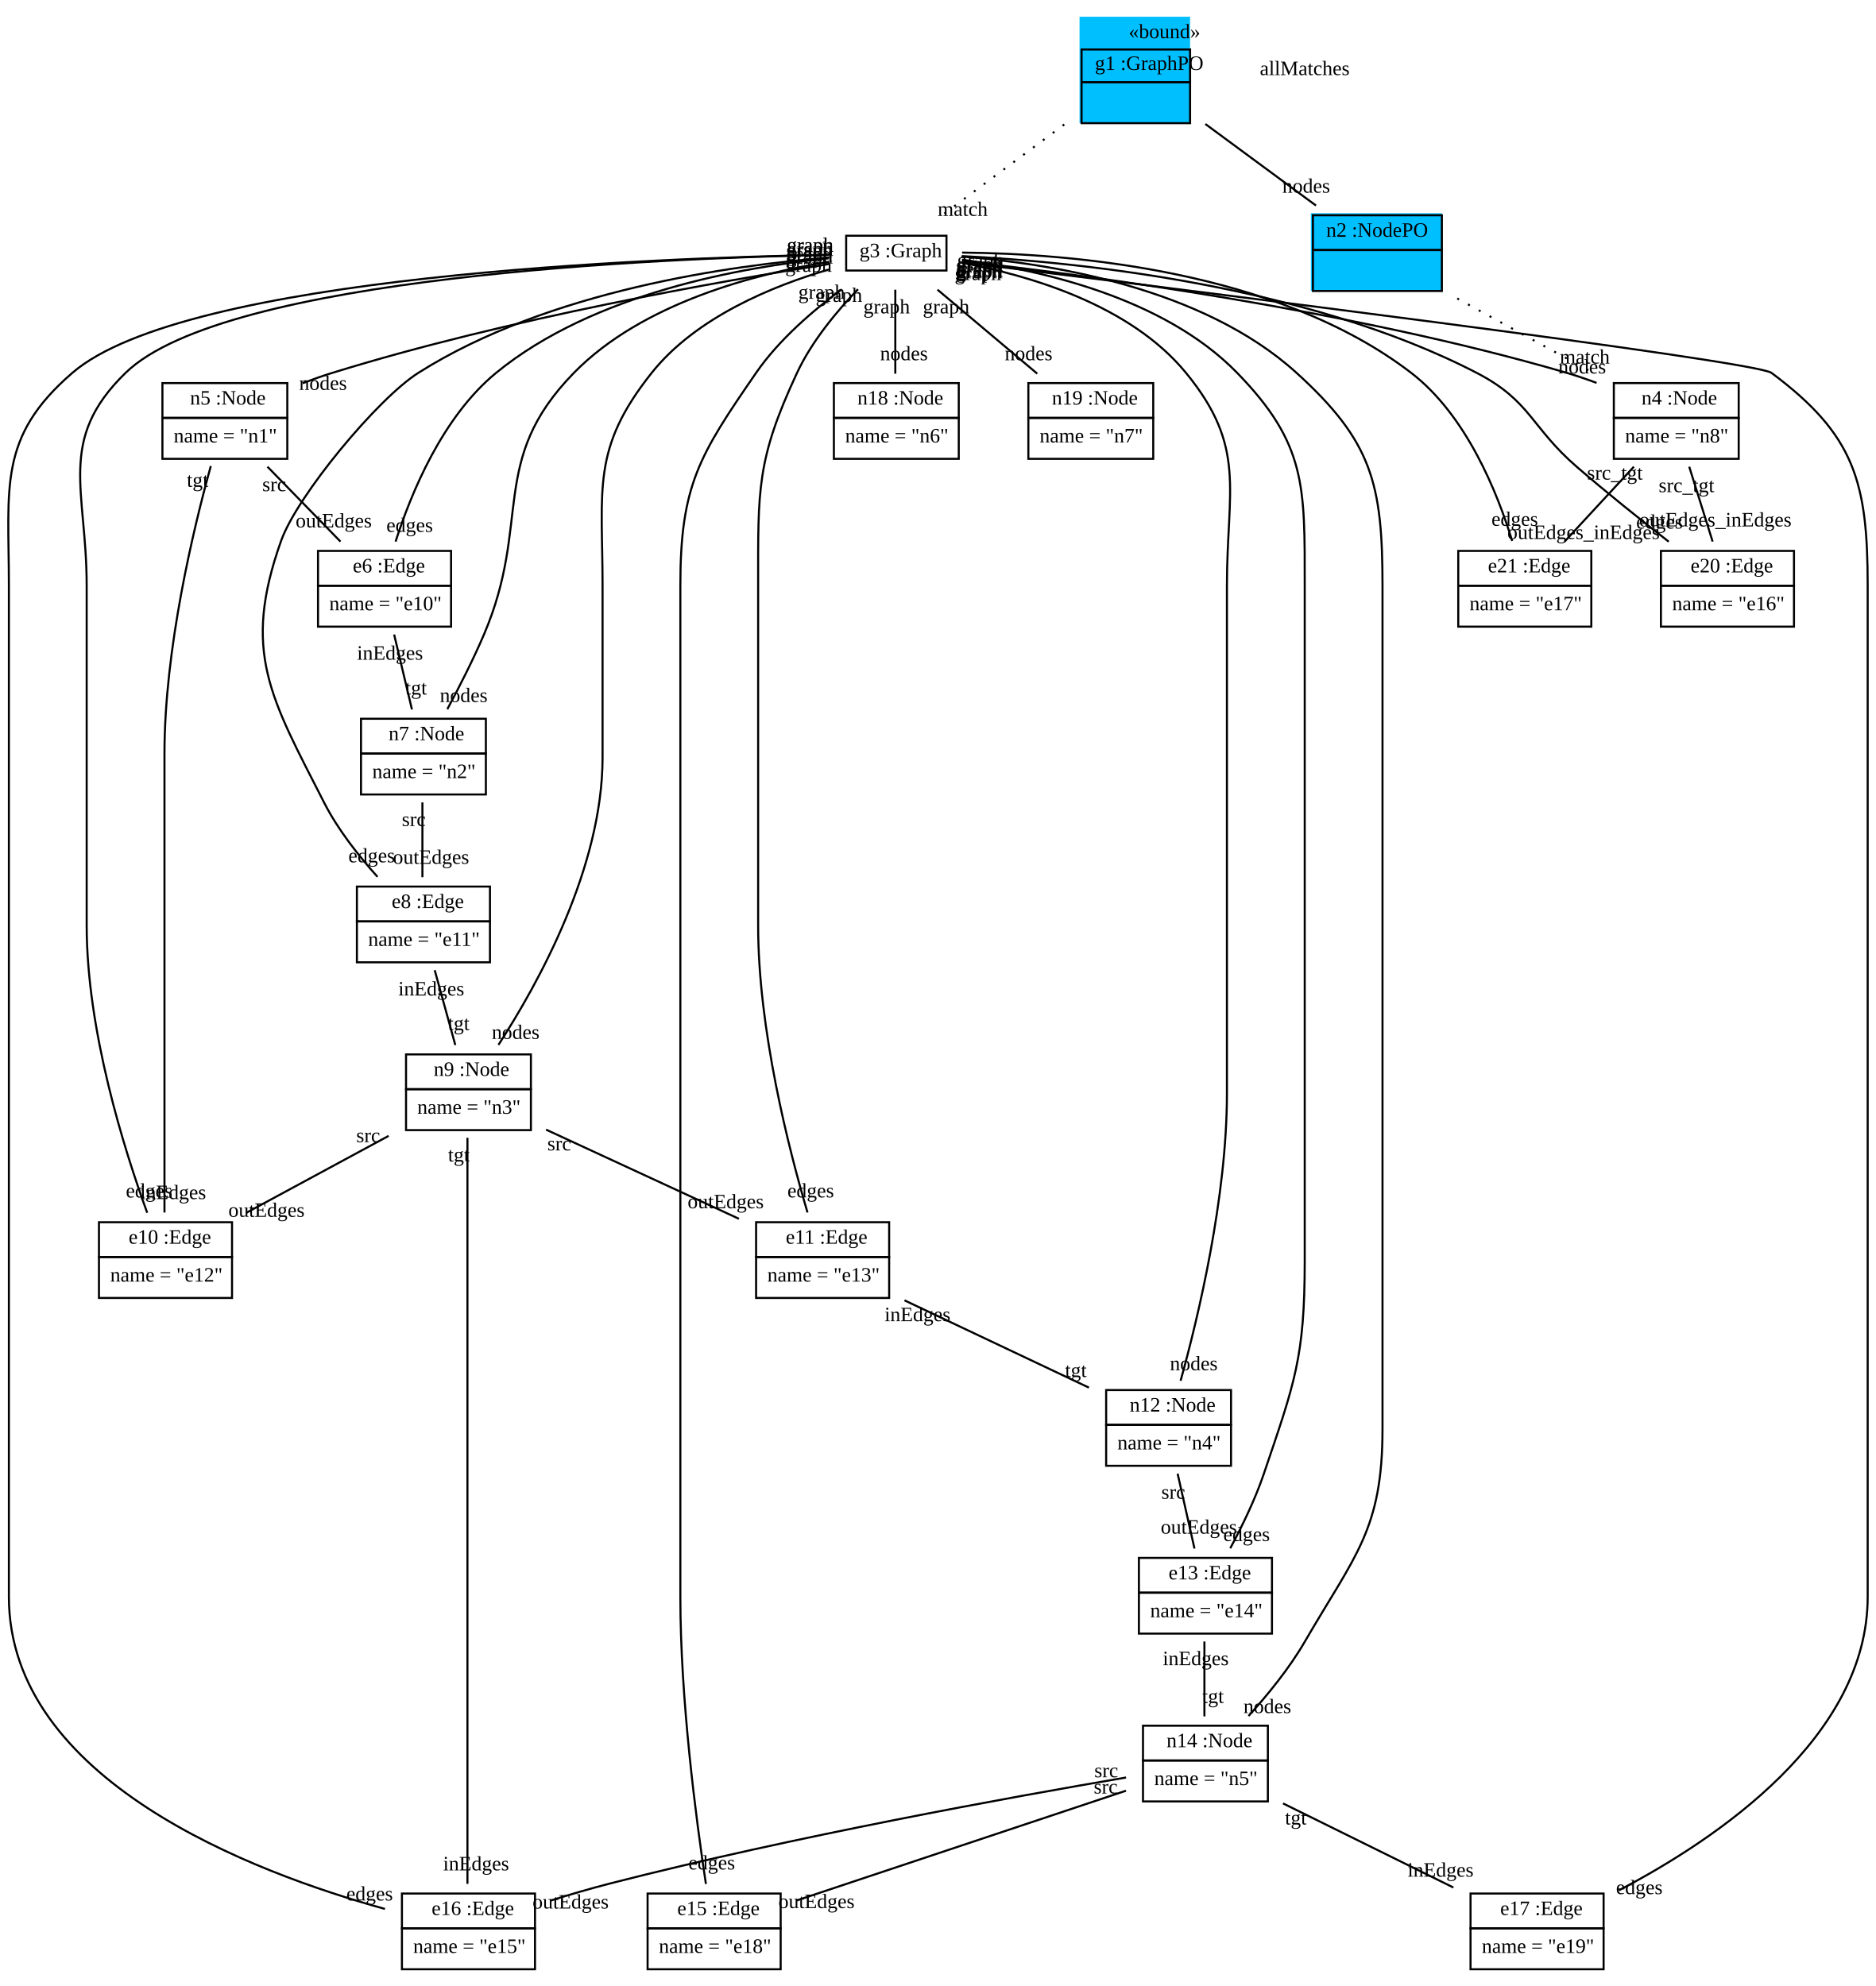
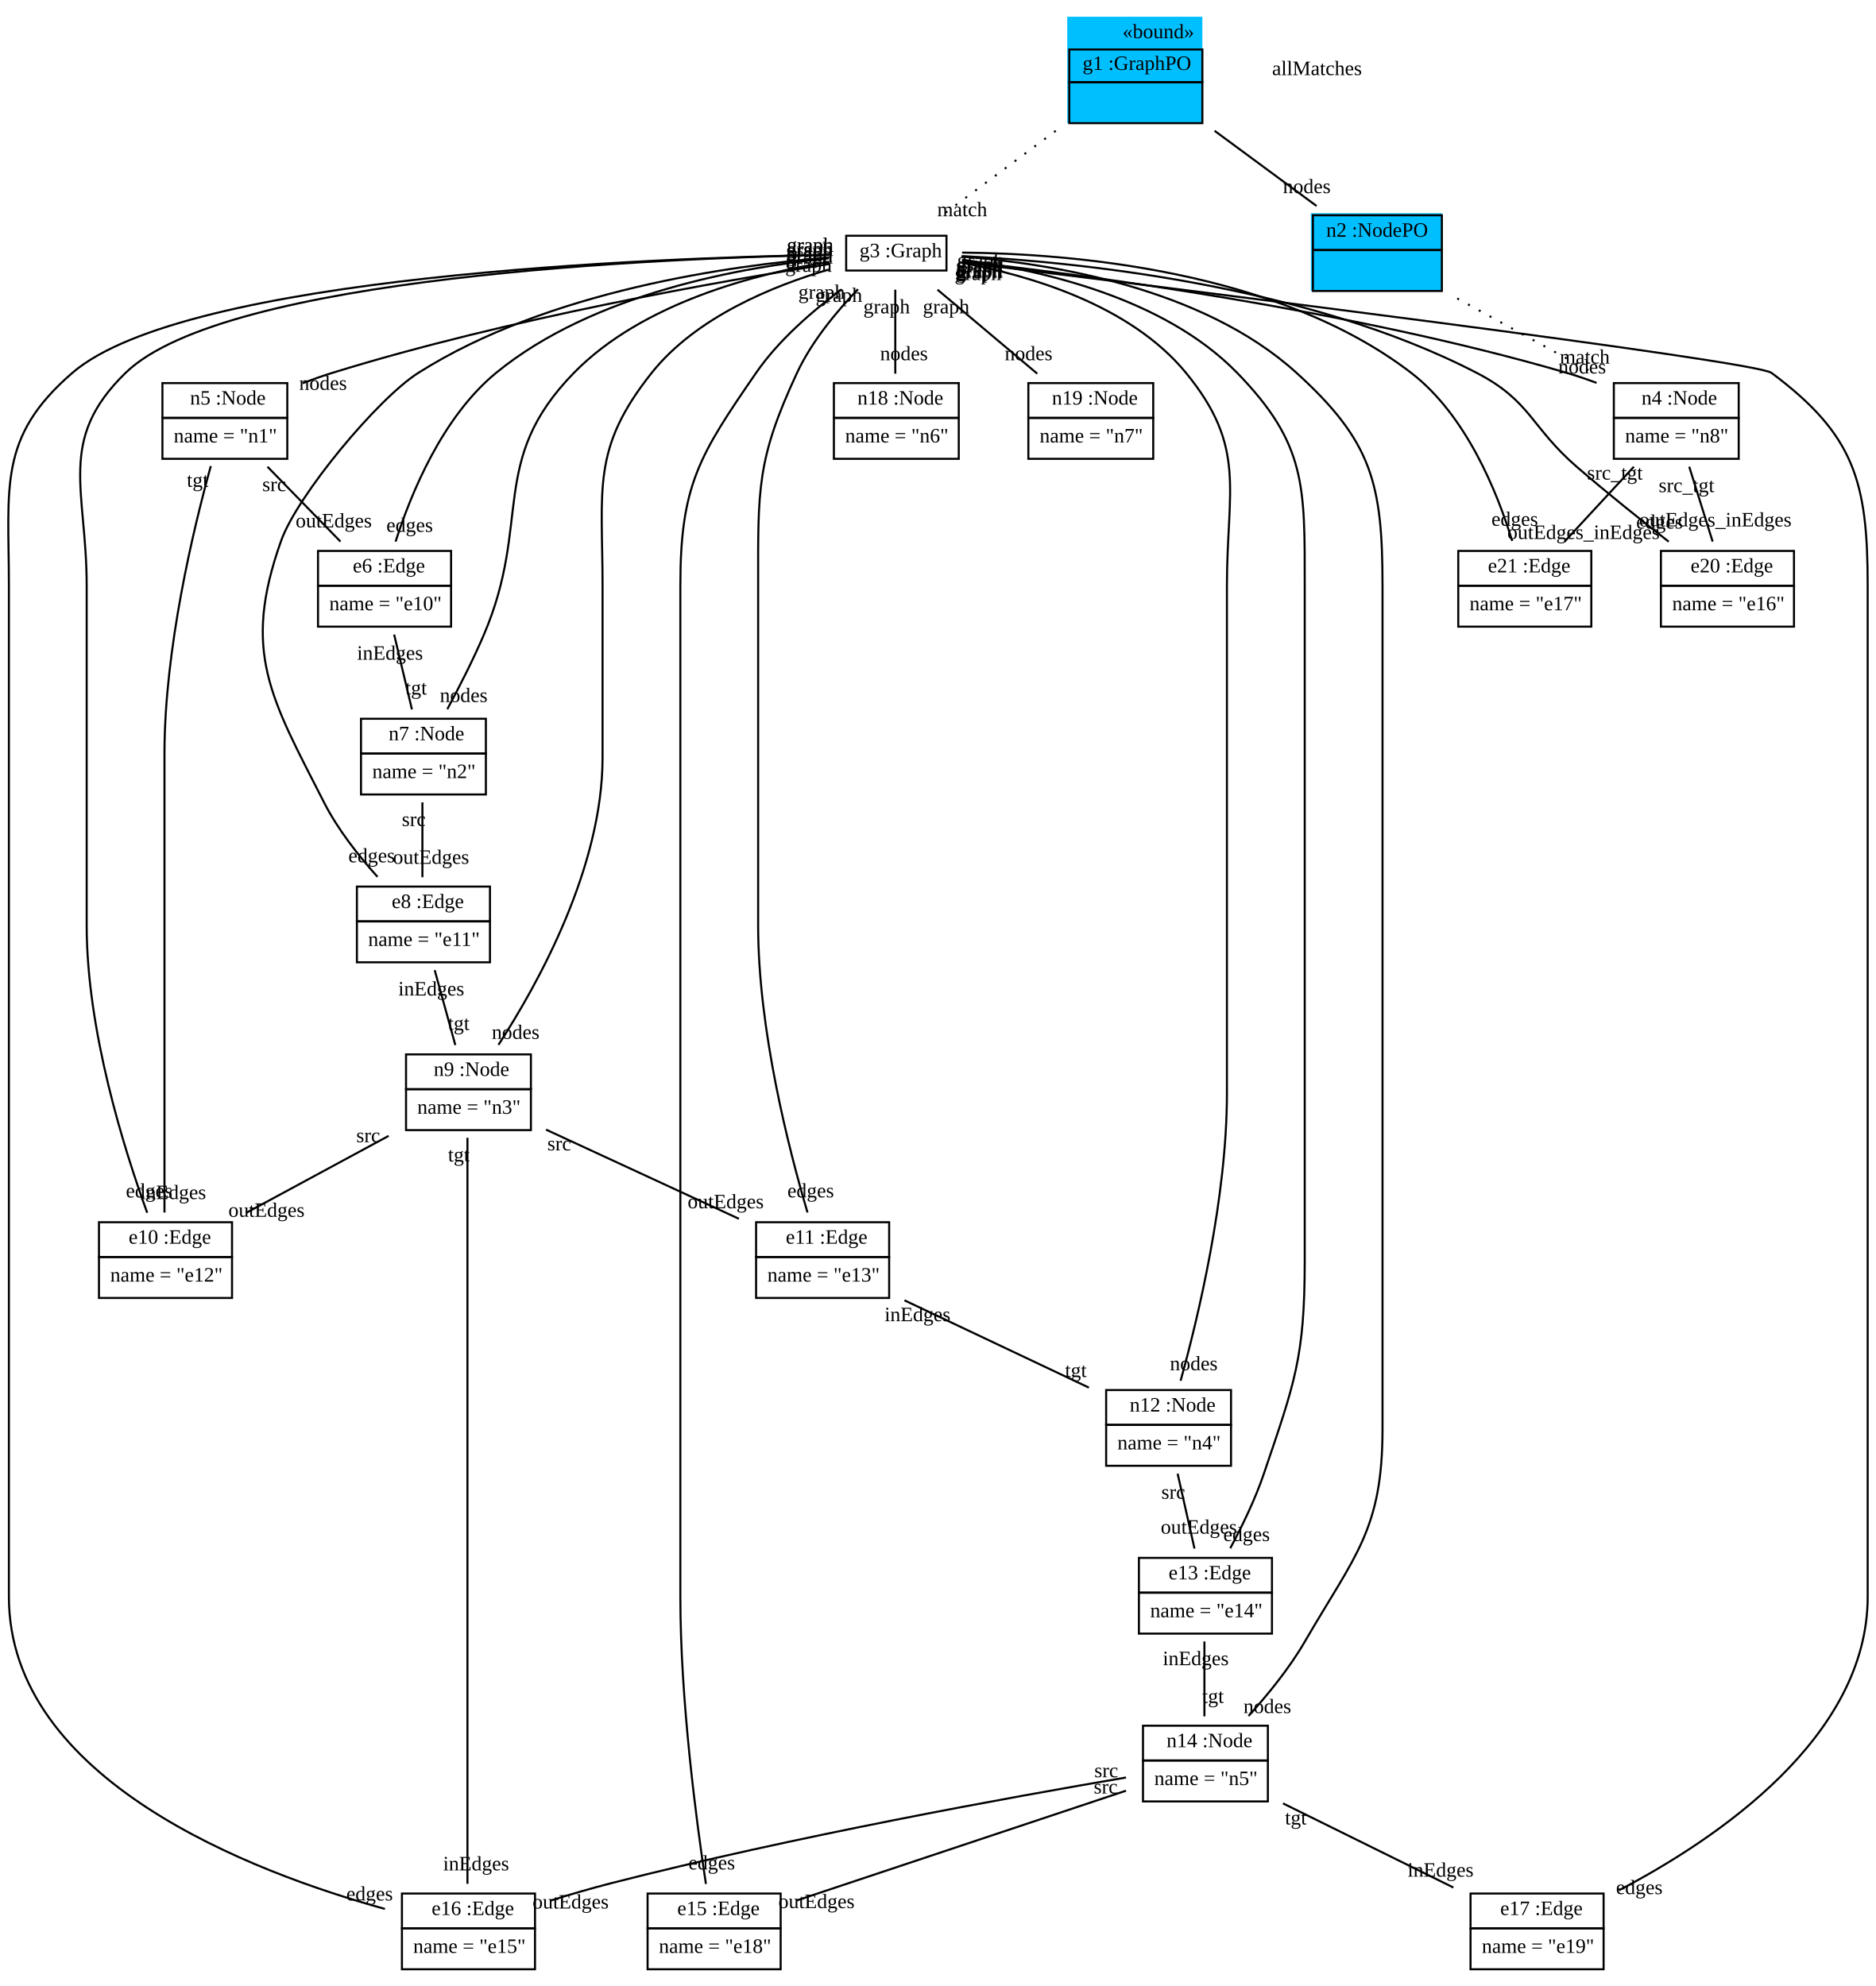
<svg xmlns="http://www.w3.org/2000/svg" width="916pt" height="970pt" viewBox="0.00 0.00 916.34 970.00">
  <g id="graph1" class="graph" transform="scale(1 1) rotate(0) translate(4 966)">
    <polygon fill="white" stroke="white" points="-4,5 -4,-966 913.344,-966 913.344,5 -4,5" />
    <g id="node1" class="node">
-       <polygon fill="deepskyblue" stroke="deepskyblue" points="523.844,-906.5 523.844,-957.5 576.844,-957.5 576.844,-906.5 523.844,-906.5" />
-       <text text-anchor="start" x="547.344" y="-947.5" font-family="Times New Roman,serif" font-size="10.00">«bound»</text>
-       <polygon fill="none" stroke="black" points="524.344,-926 524.344,-942 577.344,-942 577.344,-926 524.344,-926" />
-       <text text-anchor="start" x="527.844" y="-932" font-family="Times New Roman,serif" font-size="10.00"> </text>
-       <text text-anchor="start" x="530.844" y="-932" font-family="Times New Roman,serif" font-size="10.00"> g1 :GraphPO </text>
-       <polygon fill="none" stroke="black" points="524.344,-906 524.344,-926 577.344,-926 577.344,-906 524.344,-906" />
+       <polygon fill="deepskyblue" stroke="deepskyblue" points="517.844,-906.5 517.844,-957.5 582.844,-957.5 582.844,-906.5 517.844,-906.5" />
+       <text text-anchor="start" x="544.344" y="-947.5" font-family="Times New Roman,serif" font-size="10.00">«bound»</text>
+       <polygon fill="none" stroke="black" points="518.344,-926 518.344,-942 583.344,-942 583.344,-926 518.344,-926" />
+       <text text-anchor="start" x="521.844" y="-932" font-family="Times New Roman,serif" font-size="10.00"> </text>
+       <text text-anchor="start" x="524.844" y="-932" font-family="Times New Roman,serif" font-size="10.00"> g1 :GraphPO </text>
+       <polygon fill="none" stroke="black" points="518.344,-906 518.344,-926 583.344,-926 583.344,-906 518.344,-906" />
      <text text-anchor="start" x="548.344" y="-914" font-family="Times New Roman,serif" font-size="10.00">  </text>
    </g>
    <g id="node2" class="node">
      <polygon fill="deepskyblue" stroke="deepskyblue" points="636.844,-824.5 636.844,-861.5 699.844,-861.5 699.844,-824.5 636.844,-824.5" />
      <polygon fill="none" stroke="black" points="637.344,-844 637.344,-861 700.344,-861 700.344,-844 637.344,-844" />
      <text text-anchor="start" x="640.844" y="-850.5" font-family="Times New Roman,serif" font-size="10.00"> </text>
      <text text-anchor="start" x="643.844" y="-850.5" font-family="Times New Roman,serif" font-size="10.00"> n2 :NodePO </text>
      <polygon fill="none" stroke="black" points="637.344,-824 637.344,-844 700.344,-844 700.344,-824 637.344,-824" />
      <text text-anchor="start" x="666.344" y="-832" font-family="Times New Roman,serif" font-size="10.00">  </text>
    </g>
    <g id="edge6" class="edge">
-       <path fill="none" stroke="black" d="M584.792,-905.602C601.935,-892.963 622.443,-877.843 638.851,-865.745" />
-       <text text-anchor="middle" x="634.064" y="-872.025" font-family="Times New Roman,serif" font-size="10.00">nodes</text>
+       <path fill="none" stroke="black" d="M589.309,-902.272C605.554,-890.294 624.1,-876.621 639.141,-865.531" />
+       <text text-anchor="middle" x="634.355" y="-871.811" font-family="Times New Roman,serif" font-size="10.00">nodes</text>
    </g>
    <g id="node4" class="node">
      <polygon fill="none" stroke="black" points="409.344,-834 409.344,-851 458.344,-851 458.344,-834 409.344,-834" />
      <text text-anchor="start" x="412.844" y="-840.5" font-family="Times New Roman,serif" font-size="10.00"> </text>
      <text text-anchor="start" x="415.844" y="-840.5" font-family="Times New Roman,serif" font-size="10.00">g3 :Graph</text>
    </g>
    <g id="edge2" class="edge">
-       <path fill="none" stroke="black" stroke-dasharray="1,5" d="M515.873,-905.368C496.73,-891.133 473.431,-873.808 456.477,-861.201" />
-       <text text-anchor="middle" x="466.272" y="-860.718" font-family="Times New Roman,serif" font-size="10.00">match</text>
+       <path fill="none" stroke="black" stroke-dasharray="1,5" d="M511.71,-902.272C493.339,-888.611 472.002,-872.745 456.235,-861.021" />
+       <text text-anchor="middle" x="466.03" y="-860.538" font-family="Times New Roman,serif" font-size="10.00">match</text>
    </g>
    <g id="node20" class="node">
      <polygon fill="none" stroke="black" points="784.344,-762 784.344,-779 845.344,-779 845.344,-762 784.344,-762" />
      <text text-anchor="start" x="794.844" y="-768.5" font-family="Times New Roman,serif" font-size="10.00"> </text>
      <text text-anchor="start" x="797.844" y="-768.5" font-family="Times New Roman,serif" font-size="10.00">n4 :Node</text>
      <polygon fill="none" stroke="black" points="784.344,-742 784.344,-762 845.344,-762 845.344,-742 784.344,-742" />
      <text text-anchor="start" x="789.844" y="-750" font-family="Times New Roman,serif" font-size="10.00">name = "n8"</text>
    </g>
    <g id="edge4" class="edge">
      <path fill="none" stroke="black" stroke-dasharray="1,5" d="M707.854,-820.351C729.051,-808.736 755.058,-794.486 776.064,-782.975" />
      <text text-anchor="middle" x="770.147" y="-788.537" font-family="Times New Roman,serif" font-size="10.00">match</text>
    </g>
    <g id="node3" class="node">
-       <text text-anchor="middle" x="633.344" y="-929.5" font-family="Times New Roman,serif" font-size="10.00">allMatches</text>
+       <text text-anchor="middle" x="639.344" y="-929.5" font-family="Times New Roman,serif" font-size="10.00">allMatches</text>
    </g>
    <g id="node5" class="node">
      <polygon fill="none" stroke="black" points="75.344,-762 75.344,-779 136.344,-779 136.344,-762 75.344,-762" />
      <text text-anchor="start" x="85.844" y="-768.5" font-family="Times New Roman,serif" font-size="10.00"> </text>
      <text text-anchor="start" x="88.844" y="-768.5" font-family="Times New Roman,serif" font-size="10.00">n5 :Node</text>
      <polygon fill="none" stroke="black" points="75.344,-742 75.344,-762 136.344,-762 136.344,-742 75.344,-742" />
      <text text-anchor="start" x="80.844" y="-750" font-family="Times New Roman,serif" font-size="10.00">name = "n1"</text>
    </g>
    <g id="edge8" class="edge">
      <path fill="none" stroke="black" d="M401.094,-837.193C349.214,-829.018 244.33,-810.66 158.344,-784 153.586,-782.525 148.665,-780.787 143.826,-778.944" />
      <text text-anchor="middle" x="153.798" y="-775.694" font-family="Times New Roman,serif" font-size="10.00">nodes</text>
      <text text-anchor="middle" x="391.473" y="-837.422" font-family="Times New Roman,serif" font-size="10.00">graph</text>
    </g>
    <g id="node6" class="node">
      <polygon fill="none" stroke="black" points="151.344,-680 151.344,-697 216.344,-697 216.344,-680 151.344,-680" />
      <text text-anchor="start" x="165.344" y="-686.5" font-family="Times New Roman,serif" font-size="10.00"> </text>
      <text text-anchor="start" x="168.344" y="-686.5" font-family="Times New Roman,serif" font-size="10.00">e6 :Edge</text>
      <polygon fill="none" stroke="black" points="151.344,-660 151.344,-680 216.344,-680 216.344,-660 151.344,-660" />
      <text text-anchor="start" x="156.844" y="-668" font-family="Times New Roman,serif" font-size="10.00">name = "e10"</text>
    </g>
    <g id="edge28" class="edge">
      <path fill="none" stroke="black" d="M400.769,-839.953C358.876,-835.756 285.871,-822.964 238.344,-784 212.124,-762.504 196.782,-725.156 189.236,-701.553" />
      <text text-anchor="middle" x="196.123" y="-706.304" font-family="Times New Roman,serif" font-size="10.00">edges</text>
      <text text-anchor="middle" x="391.285" y="-840.624" font-family="Times New Roman,serif" font-size="10.00">graph</text>
    </g>
    <g id="node7" class="node">
      <polygon fill="none" stroke="black" points="172.344,-598 172.344,-615 233.344,-615 233.344,-598 172.344,-598" />
      <text text-anchor="start" x="182.844" y="-604.5" font-family="Times New Roman,serif" font-size="10.00"> </text>
      <text text-anchor="start" x="185.844" y="-604.5" font-family="Times New Roman,serif" font-size="10.00">n7 :Node</text>
      <polygon fill="none" stroke="black" points="172.344,-578 172.344,-598 233.344,-598 233.344,-578 172.344,-578" />
      <text text-anchor="start" x="177.844" y="-586" font-family="Times New Roman,serif" font-size="10.00">name = "n2"</text>
    </g>
    <g id="edge10" class="edge">
      <path fill="none" stroke="black" d="M400.957,-838.273C365.728,-832.555 309.96,-818.39 276.344,-784 234.295,-740.981 256.004,-711.308 232.344,-656 227.083,-643.701 220.298,-630.417 214.512,-619.67" />
      <text text-anchor="middle" x="222.513" y="-623.168" font-family="Times New Roman,serif" font-size="10.00">nodes</text>
      <text text-anchor="middle" x="391.295" y="-838.348" font-family="Times New Roman,serif" font-size="10.00">graph</text>
    </g>
    <g id="node8" class="node">
      <polygon fill="none" stroke="black" points="170.344,-516 170.344,-533 235.344,-533 235.344,-516 170.344,-516" />
      <text text-anchor="start" x="184.344" y="-522.5" font-family="Times New Roman,serif" font-size="10.00"> </text>
      <text text-anchor="start" x="187.344" y="-522.5" font-family="Times New Roman,serif" font-size="10.00">e8 :Edge</text>
      <polygon fill="none" stroke="black" points="170.344,-496 170.344,-516 235.344,-516 235.344,-496 170.344,-496" />
      <text text-anchor="start" x="175.844" y="-504" font-family="Times New Roman,serif" font-size="10.00">name = "e11"</text>
    </g>
    <g id="edge30" class="edge">
      <path fill="none" stroke="black" d="M401.084,-840.351C353.664,-836.591 263.9,-824.277 200.344,-784 180.468,-771.404 141.248,-724.164 133.344,-702 113.981,-647.7 128.183,-625.372 154.344,-574 161.047,-560.839 171.184,-547.996 180.419,-537.754" />
      <text text-anchor="middle" x="177.565" y="-544.839" font-family="Times New Roman,serif" font-size="10.00">edges</text>
      <text text-anchor="middle" x="391.675" y="-841.238" font-family="Times New Roman,serif" font-size="10.00">graph</text>
    </g>
    <g id="node9" class="node">
      <polygon fill="none" stroke="black" points="194.344,-434 194.344,-451 255.344,-451 255.344,-434 194.344,-434" />
      <text text-anchor="start" x="204.844" y="-440.5" font-family="Times New Roman,serif" font-size="10.00"> </text>
      <text text-anchor="start" x="207.844" y="-440.5" font-family="Times New Roman,serif" font-size="10.00">n9 :Node</text>
      <polygon fill="none" stroke="black" points="194.344,-414 194.344,-434 255.344,-434 255.344,-414 194.344,-414" />
      <text text-anchor="start" x="199.844" y="-422" font-family="Times New Roman,serif" font-size="10.00">name = "n3"</text>
    </g>
    <g id="edge12" class="edge">
      <path fill="none" stroke="black" d="M400.882,-834.518C373.719,-826.558 336.022,-811.248 314.344,-784 284.811,-746.878 290.344,-727.437 290.344,-680 290.344,-680 290.344,-680 290.344,-596 290.344,-542.398 258.971,-485.702 239.486,-455.658" />
      <text text-anchor="middle" x="247.891" y="-458.576" font-family="Times New Roman,serif" font-size="10.00">nodes</text>
      <text text-anchor="middle" x="390.975" y="-833.374" font-family="Times New Roman,serif" font-size="10.00">graph</text>
    </g>
    <g id="node10" class="node">
      <polygon fill="none" stroke="black" points="44.344,-352 44.344,-369 109.344,-369 109.344,-352 44.344,-352" />
      <text text-anchor="start" x="55.844" y="-358.5" font-family="Times New Roman,serif" font-size="10.00"> </text>
      <text text-anchor="start" x="58.844" y="-358.5" font-family="Times New Roman,serif" font-size="10.00">e10 :Edge</text>
      <polygon fill="none" stroke="black" points="44.344,-332 44.344,-352 109.344,-352 109.344,-332 44.344,-332" />
      <text text-anchor="start" x="49.844" y="-340" font-family="Times New Roman,serif" font-size="10.00">name = "e12"</text>
    </g>
    <g id="edge32" class="edge">
      <path fill="none" stroke="black" d="M400.901,-841.644C318.825,-840.044 105.992,-831.321 57.344,-784 23.663,-751.237 38.344,-726.987 38.344,-680 38.344,-680 38.344,-680 38.344,-514 38.344,-462.579 56.716,-404.345 67.911,-373.632" />
      <text text-anchor="middle" x="68.865" y="-381.086" font-family="Times New Roman,serif" font-size="10.00">edges</text>
      <text text-anchor="middle" x="391.733" y="-843.136" font-family="Times New Roman,serif" font-size="10.00">graph</text>
    </g>
    <g id="node11" class="node">
      <polygon fill="none" stroke="black" points="365.344,-352 365.344,-369 430.344,-369 430.344,-352 365.344,-352" />
      <text text-anchor="start" x="376.844" y="-358.5" font-family="Times New Roman,serif" font-size="10.00"> </text>
      <text text-anchor="start" x="379.844" y="-358.5" font-family="Times New Roman,serif" font-size="10.00">e11 :Edge</text>
      <polygon fill="none" stroke="black" points="365.344,-332 365.344,-352 430.344,-352 430.344,-332 365.344,-332" />
      <text text-anchor="start" x="370.844" y="-340" font-family="Times New Roman,serif" font-size="10.00">name = "e13"</text>
    </g>
    <g id="edge34" class="edge">
      <path fill="none" stroke="black" d="M415.122,-824.873C404.786,-814.118 392.52,-799.402 385.344,-784 365.5,-741.409 366.344,-726.987 366.344,-680 366.344,-680 366.344,-680 366.344,-514 366.344,-463.029 381.332,-404.619 390.464,-373.757" />
      <text text-anchor="middle" x="392.017" y="-381.136" font-family="Times New Roman,serif" font-size="10.00">edges</text>
      <text text-anchor="middle" x="405.829" y="-818.679" font-family="Times New Roman,serif" font-size="10.00">graph</text>
    </g>
    <g id="node12" class="node">
      <polygon fill="none" stroke="black" points="536.344,-270 536.344,-287 597.344,-287 597.344,-270 536.344,-270" />
      <text text-anchor="start" x="544.844" y="-276.5" font-family="Times New Roman,serif" font-size="10.00"> </text>
      <text text-anchor="start" x="547.844" y="-276.5" font-family="Times New Roman,serif" font-size="10.00">n12 :Node</text>
      <polygon fill="none" stroke="black" points="536.344,-250 536.344,-270 597.344,-270 597.344,-250 536.344,-250" />
      <text text-anchor="start" x="541.844" y="-258" font-family="Times New Roman,serif" font-size="10.00">name = "n4"</text>
    </g>
    <g id="edge14" class="edge">
      <path fill="none" stroke="black" d="M465.66,-837.779C498.399,-831.731 548,-817.368 575.344,-784 605.179,-747.594 595.344,-727.069 595.344,-680 595.344,-680 595.344,-680 595.344,-432 595.344,-380.999 581.245,-322.359 572.708,-291.529" />
      <text text-anchor="middle" x="579.148" y="-296.68" font-family="Times New Roman,serif" font-size="10.00">nodes</text>
      <text text-anchor="middle" x="473.709" y="-829.345" font-family="Times New Roman,serif" font-size="10.00">graph</text>
    </g>
    <g id="node13" class="node">
      <polygon fill="none" stroke="black" points="552.344,-188 552.344,-205 617.344,-205 617.344,-188 552.344,-188" />
      <text text-anchor="start" x="563.844" y="-194.5" font-family="Times New Roman,serif" font-size="10.00"> </text>
      <text text-anchor="start" x="566.844" y="-194.5" font-family="Times New Roman,serif" font-size="10.00">e13 :Edge</text>
      <polygon fill="none" stroke="black" points="552.344,-168 552.344,-188 617.344,-188 617.344,-168 552.344,-168" />
      <text text-anchor="start" x="557.844" y="-176" font-family="Times New Roman,serif" font-size="10.00">name = "e14"</text>
    </g>
    <g id="edge36" class="edge">
      <path fill="none" stroke="black" d="M465.895,-839.293C503.336,-834.461 564.273,-821.059 600.344,-784 634.168,-749.25 633.344,-728.493 633.344,-680 633.344,-680 633.344,-680 633.344,-350 633.344,-302.931 628.455,-290.578 613.344,-246 609.116,-233.525 602.695,-220.338 596.969,-209.696" />
      <text text-anchor="middle" x="604.954" y="-213.215" font-family="Times New Roman,serif" font-size="10.00">edges</text>
      <text text-anchor="middle" x="474.259" y="-831.311" font-family="Times New Roman,serif" font-size="10.00">graph</text>
    </g>
    <g id="node14" class="node">
      <polygon fill="none" stroke="black" points="554.344,-106 554.344,-123 615.344,-123 615.344,-106 554.344,-106" />
      <text text-anchor="start" x="562.844" y="-112.5" font-family="Times New Roman,serif" font-size="10.00"> </text>
      <text text-anchor="start" x="565.844" y="-112.5" font-family="Times New Roman,serif" font-size="10.00">n14 :Node</text>
      <polygon fill="none" stroke="black" points="554.344,-86 554.344,-106 615.344,-106 615.344,-86 554.344,-86" />
      <text text-anchor="start" x="559.844" y="-94" font-family="Times New Roman,serif" font-size="10.00">name = "n5"</text>
    </g>
    <g id="edge16" class="edge">
      <path fill="none" stroke="black" d="M465.622,-840.822C508.235,-837.592 583.242,-825.871 629.344,-784 666.245,-750.485 671.344,-729.849 671.344,-680 671.344,-680 671.344,-680 671.344,-268 671.344,-218.789 658.048,-206.561 633.344,-164 625.801,-151.003 615.259,-138.08 605.885,-127.742" />
      <text text-anchor="middle" x="615.078" y="-129.177" font-family="Times New Roman,serif" font-size="10.00">nodes</text>
      <text text-anchor="middle" x="474.265" y="-833.293" font-family="Times New Roman,serif" font-size="10.00">graph</text>
    </g>
    <g id="node15" class="node">
      <polygon fill="none" stroke="black" points="312.344,-24 312.344,-41 377.344,-41 377.344,-24 312.344,-24" />
      <text text-anchor="start" x="323.844" y="-30.5" font-family="Times New Roman,serif" font-size="10.00"> </text>
      <text text-anchor="start" x="326.844" y="-30.5" font-family="Times New Roman,serif" font-size="10.00">e15 :Edge</text>
      <polygon fill="none" stroke="black" points="312.344,-4 312.344,-24 377.344,-24 377.344,-4 312.344,-4" />
      <text text-anchor="start" x="317.844" y="-12" font-family="Times New Roman,serif" font-size="10.00">name = "e18"</text>
    </g>
    <g id="edge24" class="edge">
      <path fill="none" stroke="black" d="M407.128,-824.776C393.081,-814.403 376.435,-800.101 365.344,-784 337.513,-743.598 328.344,-729.06 328.344,-680 328.344,-680 328.344,-680 328.344,-186 328.344,-135.553 336.123,-76.695 340.833,-45.681" />
      <text text-anchor="middle" x="343.688" y="-52.765" font-family="Times New Roman,serif" font-size="10.00">edges</text>
      <text text-anchor="middle" x="397.346" y="-820.197" font-family="Times New Roman,serif" font-size="10.00">graph</text>
    </g>
    <g id="node16" class="node">
      <polygon fill="none" stroke="black" points="192.344,-24 192.344,-41 257.344,-41 257.344,-24 192.344,-24" />
      <text text-anchor="start" x="203.844" y="-30.5" font-family="Times New Roman,serif" font-size="10.00"> </text>
      <text text-anchor="start" x="206.844" y="-30.5" font-family="Times New Roman,serif" font-size="10.00">e16 :Edge</text>
      <polygon fill="none" stroke="black" points="192.344,-4 192.344,-24 257.344,-24 257.344,-4 192.344,-4" />
      <text text-anchor="start" x="197.844" y="-12" font-family="Times New Roman,serif" font-size="10.00">name = "e15"</text>
    </g>
    <g id="edge38" class="edge">
      <path fill="none" stroke="black" d="M400.87,-841.681C315.329,-840.18 86.587,-831.694 31.344,-784 -5.164,-752.48 0.344,-728.232 0.344,-680 0.344,-680 0.344,-680 0.344,-186 0.344,-96.372 119.548,-51.3 184.039,-33.474" />
      <text text-anchor="middle" x="176.554" y="-37.606" font-family="Times New Roman,serif" font-size="10.00">edges</text>
      <text text-anchor="middle" x="391.711" y="-843.194" font-family="Times New Roman,serif" font-size="10.00">graph</text>
    </g>
    <g id="node17" class="node">
      <polygon fill="none" stroke="black" points="714.344,-24 714.344,-41 779.344,-41 779.344,-24 714.344,-24" />
      <text text-anchor="start" x="725.844" y="-30.5" font-family="Times New Roman,serif" font-size="10.00"> </text>
      <text text-anchor="start" x="728.844" y="-30.5" font-family="Times New Roman,serif" font-size="10.00">e17 :Edge</text>
      <polygon fill="none" stroke="black" points="714.344,-4 714.344,-24 779.344,-24 779.344,-4 714.344,-4" />
      <text text-anchor="start" x="719.844" y="-12" font-family="Times New Roman,serif" font-size="10.00">name = "e19"</text>
    </g>
    <g id="edge26" class="edge">
      <path fill="none" stroke="black" d="M465.874,-838.018C564.407,-825.902 853.369,-789.945 861.344,-784 902.013,-753.687 908.344,-730.723 908.344,-680 908.344,-680 908.344,-680 908.344,-186 908.344,-117.389 834.789,-67.687 786.806,-42.563" />
      <text text-anchor="middle" x="796.784" y="-40.72" font-family="Times New Roman,serif" font-size="10.00">edges</text>
      <text text-anchor="middle" x="474.351" y="-830.213" font-family="Times New Roman,serif" font-size="10.00">graph</text>
    </g>
    <g id="node18" class="node">
      <polygon fill="none" stroke="black" points="403.344,-762 403.344,-779 464.344,-779 464.344,-762 403.344,-762" />
      <text text-anchor="start" x="411.844" y="-768.5" font-family="Times New Roman,serif" font-size="10.00"> </text>
      <text text-anchor="start" x="414.844" y="-768.5" font-family="Times New Roman,serif" font-size="10.00">n18 :Node</text>
      <polygon fill="none" stroke="black" points="403.344,-742 403.344,-762 464.344,-762 464.344,-742 403.344,-742" />
      <text text-anchor="start" x="408.844" y="-750" font-family="Times New Roman,serif" font-size="10.00">name = "n6"</text>
    </g>
    <g id="edge18" class="edge">
      <path fill="none" stroke="black" d="M433.344,-824.641C433.344,-812.601 433.344,-796.48 433.344,-783.608" />
      <text text-anchor="middle" x="437.57" y="-790.171" font-family="Times New Roman,serif" font-size="10.00">nodes</text>
      <text text-anchor="middle" x="429.118" y="-813.078" font-family="Times New Roman,serif" font-size="10.00">graph</text>
    </g>
    <g id="node19" class="node">
      <polygon fill="none" stroke="black" points="498.344,-762 498.344,-779 559.344,-779 559.344,-762 498.344,-762" />
      <text text-anchor="start" x="506.844" y="-768.5" font-family="Times New Roman,serif" font-size="10.00"> </text>
      <text text-anchor="start" x="509.844" y="-768.5" font-family="Times New Roman,serif" font-size="10.00">n19 :Node</text>
      <polygon fill="none" stroke="black" points="498.344,-742 498.344,-762 559.344,-762 559.344,-742 498.344,-742" />
      <text text-anchor="start" x="503.844" y="-750" font-family="Times New Roman,serif" font-size="10.00">name = "n7"</text>
    </g>
    <g id="edge20" class="edge">
      <path fill="none" stroke="black" d="M453.958,-824.641C468.255,-812.601 487.399,-796.48 502.685,-783.608" />
      <text text-anchor="middle" x="498.475" y="-790.178" font-family="Times New Roman,serif" font-size="10.00">nodes</text>
      <text text-anchor="middle" x="458.168" y="-813.071" font-family="Times New Roman,serif" font-size="10.00">graph</text>
    </g>
    <g id="edge22" class="edge">
      <path fill="none" stroke="black" d="M466.006,-838.619C525.606,-831.925 655.602,-814.892 761.344,-784 766.126,-782.603 771.061,-780.913 775.908,-779.097" />
      <text text-anchor="middle" x="768.883" y="-783.714" font-family="Times New Roman,serif" font-size="10.00">nodes</text>
      <text text-anchor="middle" x="474.518" y="-830.871" font-family="Times New Roman,serif" font-size="10.00">graph</text>
    </g>
    <g id="node21" class="node">
      <polygon fill="none" stroke="black" points="807.344,-680 807.344,-697 872.344,-697 872.344,-680 807.344,-680" />
      <text text-anchor="start" x="818.844" y="-686.5" font-family="Times New Roman,serif" font-size="10.00"> </text>
      <text text-anchor="start" x="821.844" y="-686.5" font-family="Times New Roman,serif" font-size="10.00">e20 :Edge</text>
      <polygon fill="none" stroke="black" points="807.344,-660 807.344,-680 872.344,-680 872.344,-660 807.344,-660" />
      <text text-anchor="start" x="812.844" y="-668" font-family="Times New Roman,serif" font-size="10.00">name = "e16"</text>
    </g>
    <g id="edge40" class="edge">
      <path fill="none" stroke="black" d="M465.904,-841.059C520.755,-838.267 633.772,-827.259 717.344,-784 743.872,-770.269 743.743,-757.53 766.344,-738 780.797,-725.512 797.436,-712.213 811.175,-701.505" />
      <text text-anchor="middle" x="806.638" y="-707.917" font-family="Times New Roman,serif" font-size="10.00">edges</text>
      <text text-anchor="middle" x="474.692" y="-833.787" font-family="Times New Roman,serif" font-size="10.00">graph</text>
    </g>
    <g id="node22" class="node">
      <polygon fill="none" stroke="black" points="708.344,-680 708.344,-697 773.344,-697 773.344,-680 708.344,-680" />
      <text text-anchor="start" x="719.844" y="-686.5" font-family="Times New Roman,serif" font-size="10.00"> </text>
      <text text-anchor="start" x="722.844" y="-686.5" font-family="Times New Roman,serif" font-size="10.00">e21 :Edge</text>
      <polygon fill="none" stroke="black" points="708.344,-660 708.344,-680 773.344,-680 773.344,-660 708.344,-660" />
      <text text-anchor="start" x="713.844" y="-668" font-family="Times New Roman,serif" font-size="10.00">name = "e17"</text>
    </g>
    <g id="edge42" class="edge">
      <path fill="none" stroke="black" d="M465.968,-842.766C517.767,-842.321 619.671,-834.474 685.344,-784 712.227,-763.339 727.372,-725.744 734.698,-701.863" />
      <text text-anchor="middle" x="735.935" y="-709.286" font-family="Times New Roman,serif" font-size="10.00">edges</text>
      <text text-anchor="middle" x="474.931" y="-835.832" font-family="Times New Roman,serif" font-size="10.00">graph</text>
    </g>
    <g id="edge44" class="edge">
      <path fill="none" stroke="black" d="M126.658,-738.14C137.754,-726.759 151.274,-712.893 162.326,-701.557" />
      <text text-anchor="middle" x="159.025" y="-708.496" font-family="Times New Roman,serif" font-size="10.00">outEdges</text>
      <text text-anchor="middle" x="129.959" y="-726.2" font-family="Times New Roman,serif" font-size="10.00">src</text>
    </g>
    <g id="edge46" class="edge">
      <path fill="none" stroke="black" d="M98.98,-738.471C90.444,-707.641 76.344,-649.001 76.344,-598 76.344,-598 76.344,-598 76.344,-514 76.344,-463.797 76.344,-404.843 76.344,-373.749" />
      <text text-anchor="middle" x="80.57" y="-380.312" font-family="Times New Roman,serif" font-size="10.00">inEdges</text>
      <text text-anchor="middle" x="92.541" y="-728.32" font-family="Times New Roman,serif" font-size="10.00">tgt</text>
    </g>
    <g id="edge48" class="edge">
      <path fill="none" stroke="black" d="M188.536,-656.14C191.239,-644.759 194.532,-630.893 197.224,-619.557" />
      <text text-anchor="middle" x="199.242" y="-626.851" font-family="Times New Roman,serif" font-size="10.00">tgt</text>
      <text text-anchor="middle" x="186.519" y="-643.845" font-family="Times New Roman,serif" font-size="10.00">inEdges</text>
    </g>
    <g id="edge50" class="edge">
      <path fill="none" stroke="black" d="M202.344,-574.14C202.344,-562.759 202.344,-548.893 202.344,-537.557" />
      <text text-anchor="middle" x="206.57" y="-544.12" font-family="Times New Roman,serif" font-size="10.00">outEdges</text>
      <text text-anchor="middle" x="198.118" y="-562.577" font-family="Times New Roman,serif" font-size="10.00">src</text>
    </g>
    <g id="edge52" class="edge">
      <path fill="none" stroke="black" d="M208.356,-492.14C211.486,-480.759 215.299,-466.893 218.416,-455.557" />
      <text text-anchor="middle" x="220.088" y="-462.916" font-family="Times New Roman,serif" font-size="10.00">tgt</text>
      <text text-anchor="middle" x="206.684" y="-479.78" font-family="Times New Roman,serif" font-size="10.00">inEdges</text>
    </g>
    <g id="edge54" class="edge">
      <path fill="none" stroke="black" d="M185.845,-411.19C164.433,-399.616 137.824,-385.233 116.199,-373.543" />
      <text text-anchor="middle" x="126.181" y="-371.635" font-family="Times New Roman,serif" font-size="10.00">outEdges</text>
      <text text-anchor="middle" x="175.863" y="-408.098" font-family="Times New Roman,serif" font-size="10.00">src</text>
    </g>
    <g id="edge56" class="edge">
      <path fill="none" stroke="black" d="M262.739,-414.245C290.711,-401.31 328.524,-383.824 356.951,-370.679" />
      <text text-anchor="middle" x="350.498" y="-375.819" font-family="Times New Roman,serif" font-size="10.00">outEdges</text>
      <text text-anchor="middle" x="269.191" y="-404.106" font-family="Times New Roman,serif" font-size="10.00">src</text>
    </g>
    <g id="edge58" class="edge">
      <path fill="none" stroke="black" d="M224.344,-410.251C224.344,-379.157 224.344,-320.203 224.344,-270 224.344,-270 224.344,-270 224.344,-186 224.344,-135.797 224.344,-76.843 224.344,-45.748" />
      <text text-anchor="middle" x="228.57" y="-52.312" font-family="Times New Roman,serif" font-size="10.00">inEdges</text>
      <text text-anchor="middle" x="220.118" y="-398.688" font-family="Times New Roman,serif" font-size="10.00">tgt</text>
    </g>
    <g id="edge60" class="edge">
      <path fill="none" stroke="black" d="M437.824,-330.838C465.166,-317.895 501.04,-300.913 527.936,-288.181" />
      <text text-anchor="middle" x="521.553" y="-293.379" font-family="Times New Roman,serif" font-size="10.00">tgt</text>
      <text text-anchor="middle" x="444.207" y="-320.64" font-family="Times New Roman,serif" font-size="10.00">inEdges</text>
    </g>
    <g id="edge62" class="edge">
      <path fill="none" stroke="black" d="M571.263,-246.14C573.823,-234.759 576.943,-220.893 579.494,-209.557" />
      <text text-anchor="middle" x="581.628" y="-216.827" font-family="Times New Roman,serif" font-size="10.00">outEdges</text>
      <text text-anchor="middle" x="569.129" y="-233.87" font-family="Times New Roman,serif" font-size="10.00">src</text>
    </g>
    <g id="edge64" class="edge">
      <path fill="none" stroke="black" d="M584.344,-164.14C584.344,-152.759 584.344,-138.893 584.344,-127.557" />
      <text text-anchor="middle" x="588.57" y="-134.12" font-family="Times New Roman,serif" font-size="10.00">tgt</text>
      <text text-anchor="middle" x="580.118" y="-152.577" font-family="Times New Roman,serif" font-size="10.00">inEdges</text>
    </g>
    <g id="edge66" class="edge">
      <path fill="none" stroke="black" d="M546.05,-91.235C501.981,-76.546 429.913,-52.523 384.908,-37.521" />
      <text text-anchor="middle" x="394.842" y="-33.878" font-family="Times New Roman,serif" font-size="10.00">outEdges</text>
      <text text-anchor="middle" x="536.116" y="-89.879" font-family="Times New Roman,serif" font-size="10.00">src</text>
    </g>
    <g id="edge68" class="edge">
      <path fill="none" stroke="black" d="M546.049,-97.689C490.277,-88.194 383.62,-68.887 294.344,-46 284.719,-43.532 274.461,-40.526 264.849,-37.539" />
      <text text-anchor="middle" x="274.756" y="-33.675" font-family="Times New Roman,serif" font-size="10.00">outEdges</text>
      <text text-anchor="middle" x="536.399" y="-97.813" font-family="Times New Roman,serif" font-size="10.00">src</text>
    </g>
    <g id="edge70" class="edge">
      <path fill="none" stroke="black" d="M622.736,-85.041C647.812,-72.658 680.503,-56.514 705.967,-43.939" />
      <text text-anchor="middle" x="699.712" y="-49.241" font-family="Times New Roman,serif" font-size="10.00">inEdges</text>
      <text text-anchor="middle" x="628.991" y="-74.739" font-family="Times New Roman,serif" font-size="10.00">tgt</text>
    </g>
    <g id="edge72" class="edge">
      <path fill="none" stroke="black" d="M821.176,-738.14C824.732,-726.759 829.065,-712.893 832.608,-701.557" />
      <text text-anchor="middle" x="833.938" y="-708.968" font-family="Times New Roman,serif" font-size="10.00">outEdges_inEdges</text>
      <text text-anchor="middle" x="819.845" y="-725.729" font-family="Times New Roman,serif" font-size="10.00">src_tgt</text>
    </g>
    <g id="edge74" class="edge">
      <path fill="none" stroke="black" d="M794.123,-738.14C783.596,-726.759 770.77,-712.893 760.284,-701.557" />
      <text text-anchor="middle" x="769.541" y="-702.84" font-family="Times New Roman,serif" font-size="10.00">outEdges_inEdges</text>
      <text text-anchor="middle" x="784.867" y="-731.856" font-family="Times New Roman,serif" font-size="10.00">src_tgt</text>
    </g>
  </g>
</svg>
